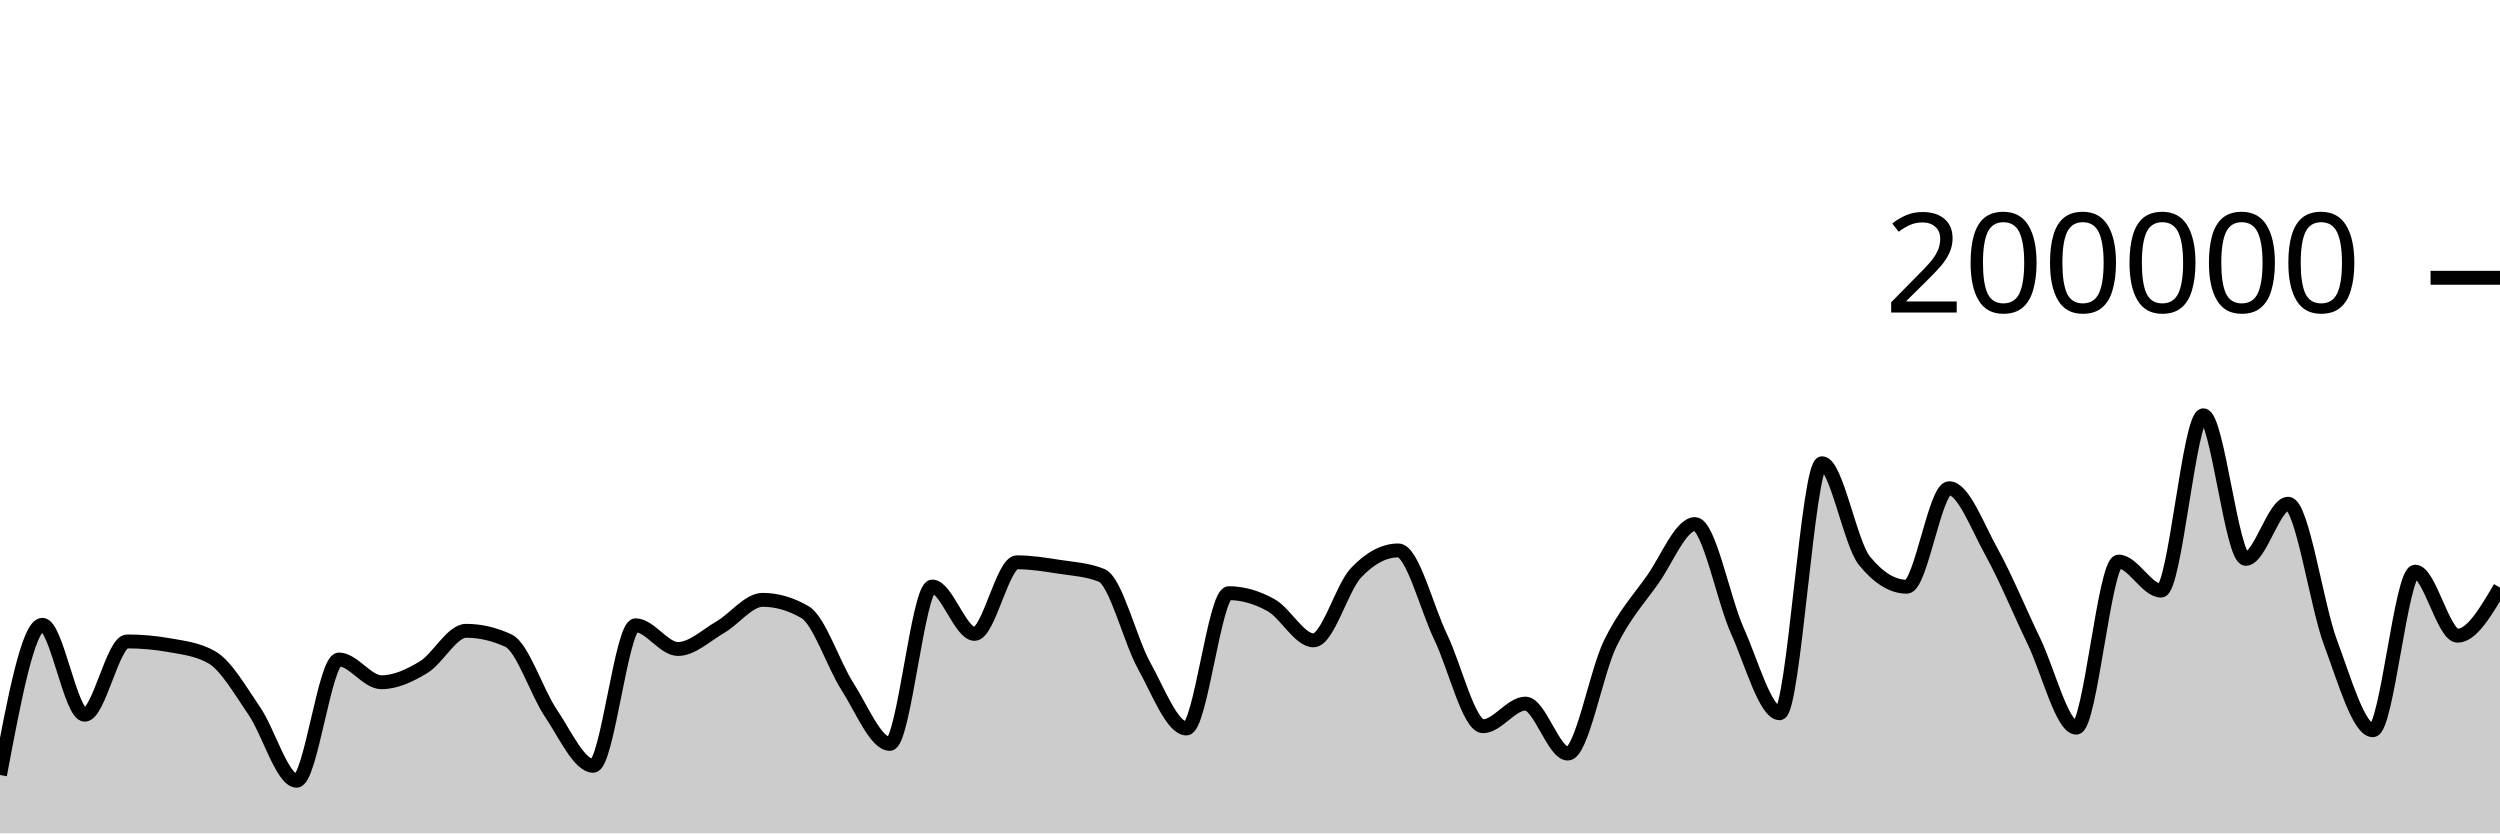
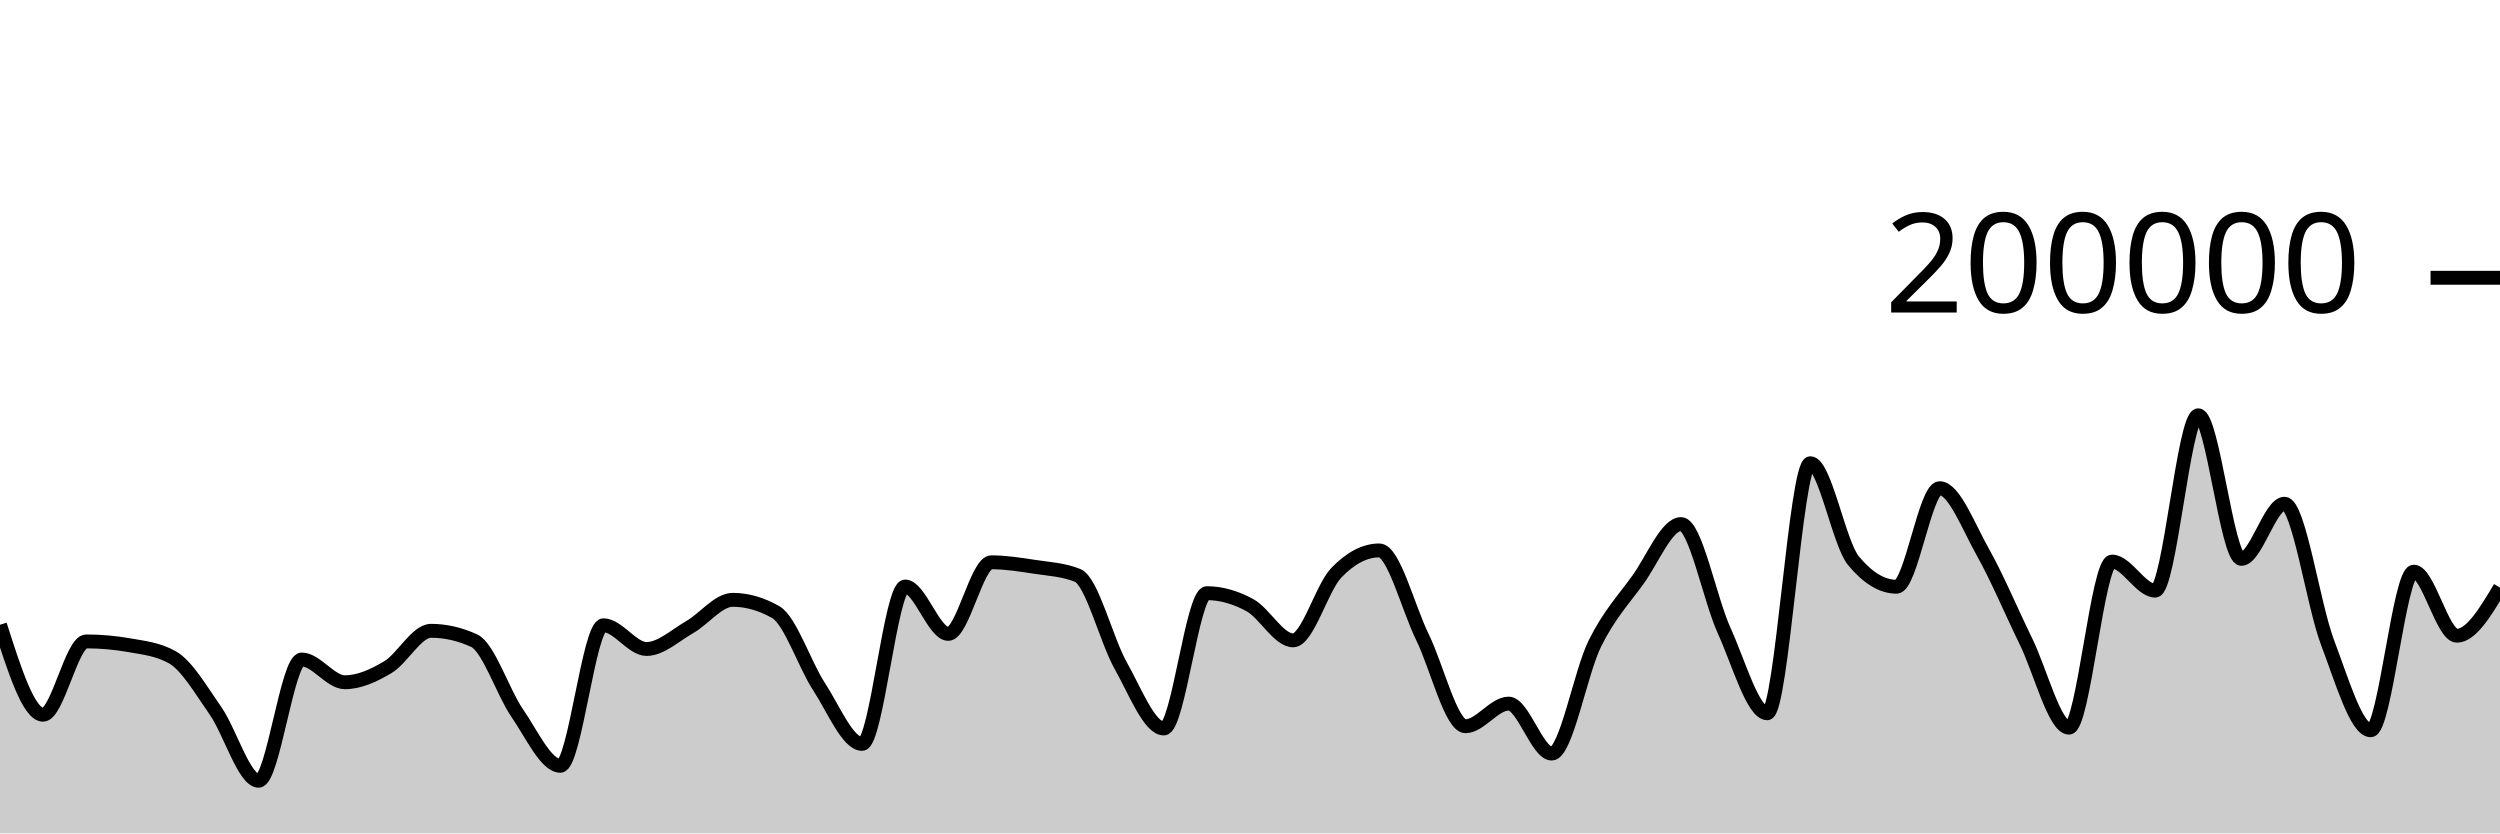
<svg xmlns="http://www.w3.org/2000/svg" viewBox="0 0 180 60">
  <g transform="translate(0,20)">
-     <path class="area" fill="rgba(0, 0, 0, 0.2)" d="M0,35.797C1.017,30.39,2.034,24.984,3.051,24.984C4.068,24.984,5.085,31.461,6.102,31.461C7.119,31.461,8.136,26.182,9.153,26.182C10.169,26.182,11.186,26.273,12.203,26.455C13.22,26.637,14.237,26.745,15.254,27.326C16.271,27.907,17.288,29.698,18.305,31.179C19.322,32.66,20.339,36.213,21.356,36.213C22.373,36.213,23.39,27.484,24.407,27.484C25.424,27.484,26.441,29.122,27.458,29.122C28.475,29.122,29.492,28.65,30.508,28.032C31.525,27.415,32.542,25.418,33.559,25.418C34.576,25.418,35.593,25.654,36.61,26.126C37.627,26.598,38.644,29.841,39.661,31.343C40.678,32.844,41.695,35.137,42.712,35.137C43.729,35.137,44.746,25.02,45.763,25.02C46.78,25.02,47.797,26.727,48.814,26.727C49.831,26.727,50.847,25.744,51.864,25.154C52.881,24.565,53.898,23.188,54.915,23.188C55.932,23.188,56.949,23.485,57.966,24.078C58.983,24.671,60,27.849,61.017,29.43C62.034,31.01,63.051,33.56,64.068,33.56C65.085,33.56,66.102,22.229,67.119,22.229C68.136,22.229,69.153,25.64,70.169,25.64C71.186,25.64,72.203,20.485,73.22,20.485C74.237,20.485,75.254,20.652,76.271,20.809C77.288,20.966,78.305,21.015,79.322,21.428C80.339,21.841,81.356,26.084,82.373,27.921C83.39,29.758,84.407,32.45,85.424,32.45C86.441,32.45,87.458,22.709,88.475,22.709C89.492,22.709,90.508,23.01,91.525,23.576C92.542,24.142,93.559,26.105,94.576,26.105C95.593,26.105,96.61,22.327,97.627,21.248C98.644,20.17,99.661,19.631,100.678,19.631C101.695,19.631,102.712,23.759,103.729,25.868C104.746,27.978,105.763,32.288,106.78,32.288C107.797,32.288,108.814,30.66,109.831,30.66C110.847,30.66,111.864,34.258,112.881,34.258C113.898,34.258,114.915,28.425,115.932,26.339C116.949,24.254,117.966,23.179,118.983,21.745C120,20.31,121.017,17.733,122.034,17.733C123.051,17.733,124.068,23.132,125.085,25.402C126.102,27.673,127.119,31.354,128.136,31.354C129.153,31.354,130.169,13.352,131.186,13.352C132.203,13.352,133.22,19.121,134.237,20.371C135.254,21.621,136.271,22.245,137.288,22.245C138.305,22.245,139.322,15.151,140.339,15.151C141.356,15.151,142.373,17.907,143.39,19.742C144.407,21.577,145.424,24.056,146.441,26.164C147.458,28.272,148.475,32.391,149.492,32.391C150.508,32.391,151.525,20.434,152.542,20.434C153.559,20.434,154.576,22.525,155.593,22.525C156.61,22.525,157.627,9.901,158.644,9.901C159.661,9.901,160.678,20.238,161.695,20.238C162.712,20.238,163.729,16.268,164.746,16.268C165.763,16.268,166.78,23.55,167.797,26.268C168.814,28.987,169.831,32.578,170.847,32.578C171.864,32.578,172.881,21.159,173.898,21.159C174.915,21.159,175.932,25.771,176.949,25.771C177.966,25.771,178.983,24.04,180,22.308L180,40C178.983,40,177.966,40,176.949,40C175.932,40,174.915,40,173.898,40C172.881,40,171.864,40,170.847,40C169.831,40,168.814,40,167.797,40C166.78,40,165.763,40,164.746,40C163.729,40,162.712,40,161.695,40C160.678,40,159.661,40,158.644,40C157.627,40,156.61,40,155.593,40C154.576,40,153.559,40,152.542,40C151.525,40,150.508,40,149.492,40C148.475,40,147.458,40,146.441,40C145.424,40,144.407,40,143.39,40C142.373,40,141.356,40,140.339,40C139.322,40,138.305,40,137.288,40C136.271,40,135.254,40,134.237,40C133.22,40,132.203,40,131.186,40C130.169,40,129.153,40,128.136,40C127.119,40,126.102,40,125.085,40C124.068,40,123.051,40,122.034,40C121.017,40,120,40,118.983,40C117.966,40,116.949,40,115.932,40C114.915,40,113.898,40,112.881,40C111.864,40,110.847,40,109.831,40C108.814,40,107.797,40,106.78,40C105.763,40,104.746,40,103.729,40C102.712,40,101.695,40,100.678,40C99.661,40,98.644,40,97.627,40C96.61,40,95.593,40,94.576,40C93.559,40,92.542,40,91.525,40C90.508,40,89.492,40,88.475,40C87.458,40,86.441,40,85.424,40C84.407,40,83.39,40,82.373,40C81.356,40,80.339,40,79.322,40C78.305,40,77.288,40,76.271,40C75.254,40,74.237,40,73.22,40C72.203,40,71.186,40,70.169,40C69.153,40,68.136,40,67.119,40C66.102,40,65.085,40,64.068,40C63.051,40,62.034,40,61.017,40C60,40,58.983,40,57.966,40C56.949,40,55.932,40,54.915,40C53.898,40,52.881,40,51.864,40C50.847,40,49.831,40,48.814,40C47.797,40,46.78,40,45.763,40C44.746,40,43.729,40,42.712,40C41.695,40,40.678,40,39.661,40C38.644,40,37.627,40,36.61,40C35.593,40,34.576,40,33.559,40C32.542,40,31.525,40,30.508,40C29.492,40,28.475,40,27.458,40C26.441,40,25.424,40,24.407,40C23.39,40,22.373,40,21.356,40C20.339,40,19.322,40,18.305,40C17.288,40,16.271,40,15.254,40C14.237,40,13.22,40,12.203,40C11.186,40,10.169,40,9.153,40C8.136,40,7.119,40,6.102,40C5.085,40,4.068,40,3.051,40C2.034,40,1.017,40,0,40Z" />
-     <path class="line" stroke="black" fill="none" d="M0,35.797C1.017,30.39,2.034,24.984,3.051,24.984C4.068,24.984,5.085,31.461,6.102,31.461C7.119,31.461,8.136,26.182,9.153,26.182C10.169,26.182,11.186,26.273,12.203,26.455C13.22,26.637,14.237,26.745,15.254,27.326C16.271,27.907,17.288,29.698,18.305,31.179C19.322,32.66,20.339,36.213,21.356,36.213C22.373,36.213,23.39,27.484,24.407,27.484C25.424,27.484,26.441,29.122,27.458,29.122C28.475,29.122,29.492,28.65,30.508,28.032C31.525,27.415,32.542,25.418,33.559,25.418C34.576,25.418,35.593,25.654,36.61,26.126C37.627,26.598,38.644,29.841,39.661,31.343C40.678,32.844,41.695,35.137,42.712,35.137C43.729,35.137,44.746,25.02,45.763,25.02C46.78,25.02,47.797,26.727,48.814,26.727C49.831,26.727,50.847,25.744,51.864,25.154C52.881,24.565,53.898,23.188,54.915,23.188C55.932,23.188,56.949,23.485,57.966,24.078C58.983,24.671,60,27.849,61.017,29.43C62.034,31.01,63.051,33.56,64.068,33.56C65.085,33.56,66.102,22.229,67.119,22.229C68.136,22.229,69.153,25.64,70.169,25.64C71.186,25.64,72.203,20.485,73.22,20.485C74.237,20.485,75.254,20.652,76.271,20.809C77.288,20.966,78.305,21.015,79.322,21.428C80.339,21.841,81.356,26.084,82.373,27.921C83.39,29.758,84.407,32.45,85.424,32.45C86.441,32.45,87.458,22.709,88.475,22.709C89.492,22.709,90.508,23.01,91.525,23.576C92.542,24.142,93.559,26.105,94.576,26.105C95.593,26.105,96.61,22.327,97.627,21.248C98.644,20.17,99.661,19.631,100.678,19.631C101.695,19.631,102.712,23.759,103.729,25.868C104.746,27.978,105.763,32.288,106.78,32.288C107.797,32.288,108.814,30.66,109.831,30.66C110.847,30.66,111.864,34.258,112.881,34.258C113.898,34.258,114.915,28.425,115.932,26.339C116.949,24.254,117.966,23.179,118.983,21.745C120,20.31,121.017,17.733,122.034,17.733C123.051,17.733,124.068,23.132,125.085,25.402C126.102,27.673,127.119,31.354,128.136,31.354C129.153,31.354,130.169,13.352,131.186,13.352C132.203,13.352,133.22,19.121,134.237,20.371C135.254,21.621,136.271,22.245,137.288,22.245C138.305,22.245,139.322,15.151,140.339,15.151C141.356,15.151,142.373,17.907,143.39,19.742C144.407,21.577,145.424,24.056,146.441,26.164C147.458,28.272,148.475,32.391,149.492,32.391C150.508,32.391,151.525,20.434,152.542,20.434C153.559,20.434,154.576,22.525,155.593,22.525C156.61,22.525,157.627,9.901,158.644,9.901C159.661,9.901,160.678,20.238,161.695,20.238C162.712,20.238,163.729,16.268,164.746,16.268C165.763,16.268,166.78,23.55,167.797,26.268C168.814,28.987,169.831,32.578,170.847,32.578C171.864,32.578,172.881,21.159,173.898,21.159C174.915,21.159,175.932,25.771,176.949,25.771C177.966,25.771,178.983,24.04,180,22.308" />
+     <path class="area" fill="rgba(0, 0, 0, 0.2)" d="M0,24.984C1.034,28.222,2.069,31.461,3.103,31.461C4.138,31.461,5.172,26.182,6.207,26.182C7.241,26.182,8.276,26.273,9.31,26.455C10.345,26.637,11.379,26.745,12.414,27.326C13.448,27.907,14.483,29.698,15.517,31.179C16.552,32.66,17.586,36.213,18.621,36.213C19.655,36.213,20.69,27.484,21.724,27.484C22.759,27.484,23.793,29.122,24.828,29.122C25.862,29.122,26.897,28.65,27.931,28.032C28.966,27.415,30,25.418,31.034,25.418C32.069,25.418,33.103,25.654,34.138,26.126C35.172,26.598,36.207,29.841,37.241,31.343C38.276,32.844,39.31,35.137,40.345,35.137C41.379,35.137,42.414,25.02,43.448,25.02C44.483,25.02,45.517,26.727,46.552,26.727C47.586,26.727,48.621,25.744,49.655,25.154C50.69,24.565,51.724,23.188,52.759,23.188C53.793,23.188,54.828,23.485,55.862,24.078C56.897,24.671,57.931,27.849,58.966,29.43C60,31.01,61.034,33.56,62.069,33.56C63.103,33.56,64.138,22.229,65.172,22.229C66.207,22.229,67.241,25.64,68.276,25.64C69.31,25.64,70.345,20.485,71.379,20.485C72.414,20.485,73.448,20.652,74.483,20.809C75.517,20.966,76.552,21.015,77.586,21.428C78.621,21.841,79.655,26.084,80.69,27.921C81.724,29.758,82.759,32.45,83.793,32.45C84.828,32.45,85.862,22.709,86.897,22.709C87.931,22.709,88.966,23.01,90,23.576C91.034,24.142,92.069,26.105,93.103,26.105C94.138,26.105,95.172,22.327,96.207,21.248C97.241,20.17,98.276,19.631,99.31,19.631C100.345,19.631,101.379,23.759,102.414,25.868C103.448,27.978,104.483,32.288,105.517,32.288C106.552,32.288,107.586,30.66,108.621,30.66C109.655,30.66,110.69,34.258,111.724,34.258C112.759,34.258,113.793,28.425,114.828,26.339C115.862,24.254,116.897,23.179,117.931,21.745C118.966,20.31,120,17.733,121.034,17.733C122.069,17.733,123.103,23.132,124.138,25.402C125.172,27.673,126.207,31.354,127.241,31.354C128.276,31.354,129.31,13.352,130.345,13.352C131.379,13.352,132.414,19.121,133.448,20.371C134.483,21.621,135.517,22.245,136.552,22.245C137.586,22.245,138.621,15.151,139.655,15.151C140.69,15.151,141.724,17.907,142.759,19.742C143.793,21.577,144.828,24.056,145.862,26.164C146.897,28.272,147.931,32.391,148.966,32.391C150,32.391,151.034,20.434,152.069,20.434C153.103,20.434,154.138,22.525,155.172,22.525C156.207,22.525,157.241,9.901,158.276,9.901C159.31,9.901,160.345,20.238,161.379,20.238C162.414,20.238,163.448,16.268,164.483,16.268C165.517,16.268,166.552,23.55,167.586,26.268C168.621,28.987,169.655,32.578,170.69,32.578C171.724,32.578,172.759,21.159,173.793,21.159C174.828,21.159,175.862,25.771,176.897,25.771C177.931,25.771,178.966,24.04,180,22.308L180,40C178.966,40,177.931,40,176.897,40C175.862,40,174.828,40,173.793,40C172.759,40,171.724,40,170.69,40C169.655,40,168.621,40,167.586,40C166.552,40,165.517,40,164.483,40C163.448,40,162.414,40,161.379,40C160.345,40,159.31,40,158.276,40C157.241,40,156.207,40,155.172,40C154.138,40,153.103,40,152.069,40C151.034,40,150,40,148.966,40C147.931,40,146.897,40,145.862,40C144.828,40,143.793,40,142.759,40C141.724,40,140.69,40,139.655,40C138.621,40,137.586,40,136.552,40C135.517,40,134.483,40,133.448,40C132.414,40,131.379,40,130.345,40C129.31,40,128.276,40,127.241,40C126.207,40,125.172,40,124.138,40C123.103,40,122.069,40,121.034,40C120,40,118.966,40,117.931,40C116.897,40,115.862,40,114.828,40C113.793,40,112.759,40,111.724,40C110.69,40,109.655,40,108.621,40C107.586,40,106.552,40,105.517,40C104.483,40,103.448,40,102.414,40C101.379,40,100.345,40,99.31,40C98.276,40,97.241,40,96.207,40C95.172,40,94.138,40,93.103,40C92.069,40,91.034,40,90,40C88.966,40,87.931,40,86.897,40C85.862,40,84.828,40,83.793,40C82.759,40,81.724,40,80.69,40C79.655,40,78.621,40,77.586,40C76.552,40,75.517,40,74.483,40C73.448,40,72.414,40,71.379,40C70.345,40,69.31,40,68.276,40C67.241,40,66.207,40,65.172,40C64.138,40,63.103,40,62.069,40C61.034,40,60,40,58.966,40C57.931,40,56.897,40,55.862,40C54.828,40,53.793,40,52.759,40C51.724,40,50.69,40,49.655,40C48.621,40,47.586,40,46.552,40C45.517,40,44.483,40,43.448,40C42.414,40,41.379,40,40.345,40C39.31,40,38.276,40,37.241,40C36.207,40,35.172,40,34.138,40C33.103,40,32.069,40,31.034,40C30,40,28.966,40,27.931,40C26.897,40,25.862,40,24.828,40C23.793,40,22.759,40,21.724,40C20.69,40,19.655,40,18.621,40C17.586,40,16.552,40,15.517,40C14.483,40,13.448,40,12.414,40C11.379,40,10.345,40,9.31,40C8.276,40,7.241,40,6.207,40C5.172,40,4.138,40,3.103,40C2.069,40,1.034,40,0,40Z" />
+     <path class="line" stroke="black" fill="none" d="M0,24.984C1.034,28.222,2.069,31.461,3.103,31.461C4.138,31.461,5.172,26.182,6.207,26.182C7.241,26.182,8.276,26.273,9.31,26.455C10.345,26.637,11.379,26.745,12.414,27.326C13.448,27.907,14.483,29.698,15.517,31.179C16.552,32.66,17.586,36.213,18.621,36.213C19.655,36.213,20.69,27.484,21.724,27.484C22.759,27.484,23.793,29.122,24.828,29.122C25.862,29.122,26.897,28.65,27.931,28.032C28.966,27.415,30,25.418,31.034,25.418C32.069,25.418,33.103,25.654,34.138,26.126C35.172,26.598,36.207,29.841,37.241,31.343C38.276,32.844,39.31,35.137,40.345,35.137C41.379,35.137,42.414,25.02,43.448,25.02C44.483,25.02,45.517,26.727,46.552,26.727C47.586,26.727,48.621,25.744,49.655,25.154C50.69,24.565,51.724,23.188,52.759,23.188C53.793,23.188,54.828,23.485,55.862,24.078C56.897,24.671,57.931,27.849,58.966,29.43C60,31.01,61.034,33.56,62.069,33.56C63.103,33.56,64.138,22.229,65.172,22.229C66.207,22.229,67.241,25.64,68.276,25.64C69.31,25.64,70.345,20.485,71.379,20.485C72.414,20.485,73.448,20.652,74.483,20.809C75.517,20.966,76.552,21.015,77.586,21.428C78.621,21.841,79.655,26.084,80.69,27.921C81.724,29.758,82.759,32.45,83.793,32.45C84.828,32.45,85.862,22.709,86.897,22.709C87.931,22.709,88.966,23.01,90,23.576C91.034,24.142,92.069,26.105,93.103,26.105C94.138,26.105,95.172,22.327,96.207,21.248C97.241,20.17,98.276,19.631,99.31,19.631C100.345,19.631,101.379,23.759,102.414,25.868C103.448,27.978,104.483,32.288,105.517,32.288C106.552,32.288,107.586,30.66,108.621,30.66C109.655,30.66,110.69,34.258,111.724,34.258C112.759,34.258,113.793,28.425,114.828,26.339C115.862,24.254,116.897,23.179,117.931,21.745C118.966,20.31,120,17.733,121.034,17.733C122.069,17.733,123.103,23.132,124.138,25.402C125.172,27.673,126.207,31.354,127.241,31.354C128.276,31.354,129.31,13.352,130.345,13.352C131.379,13.352,132.414,19.121,133.448,20.371C134.483,21.621,135.517,22.245,136.552,22.245C137.586,22.245,138.621,15.151,139.655,15.151C140.69,15.151,141.724,17.907,142.759,19.742C143.793,21.577,144.828,24.056,145.862,26.164C146.897,28.272,147.931,32.391,148.966,32.391C150,32.391,151.034,20.434,152.069,20.434C153.103,20.434,154.138,22.525,155.172,22.525C156.207,22.525,157.241,9.901,158.276,9.901C159.31,9.901,160.345,20.238,161.379,20.238C162.414,20.238,163.448,16.268,164.483,16.268C165.517,16.268,166.552,23.55,167.586,26.268C168.621,28.987,169.655,32.578,170.69,32.578C171.724,32.578,172.759,21.159,173.793,21.159C174.828,21.159,175.862,25.771,176.897,25.771C177.931,25.771,178.966,24.04,180,22.308" />
    <path class="axis-ceiling" stroke-width="1" stroke="black" fill="none" d="M175,0L180,0" />
    <text class="axis-ceiling-label" font-family="sans-serif" text-anchor="end" font-size="10px" x="170" y="2.5">200000</text>
  </g>
</svg>
